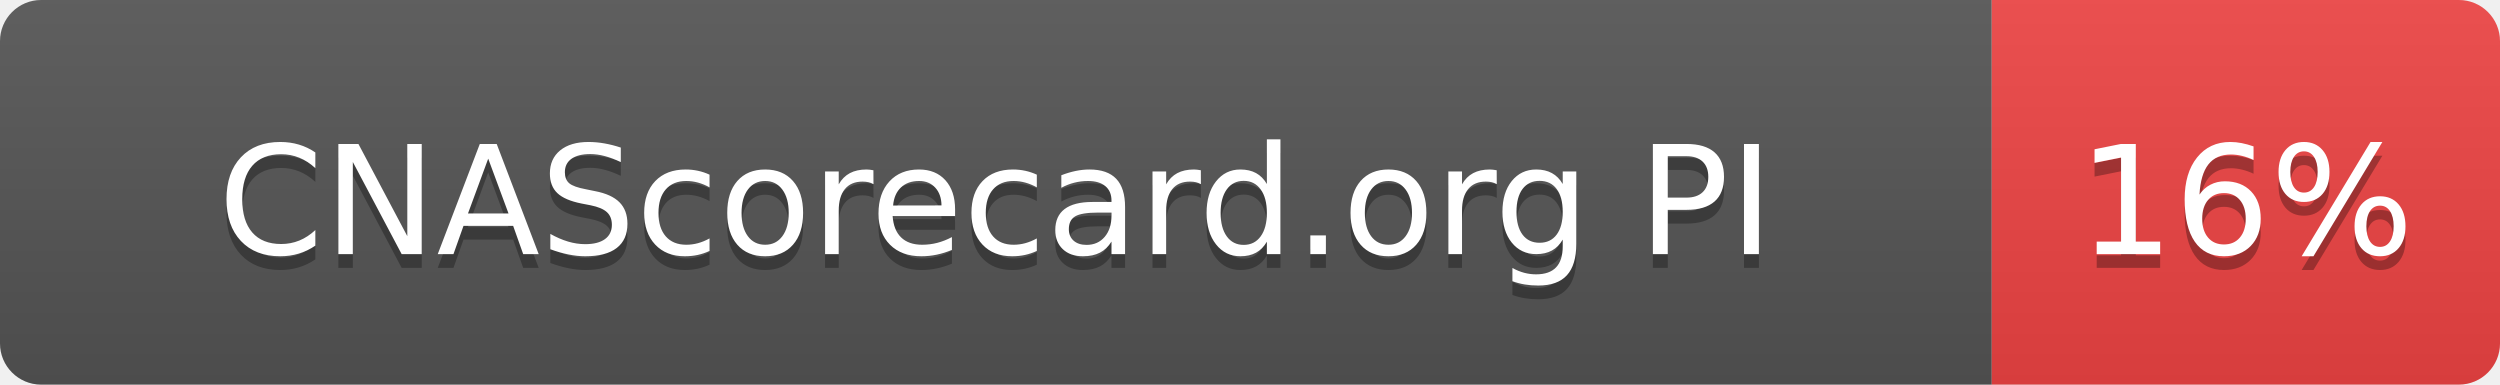
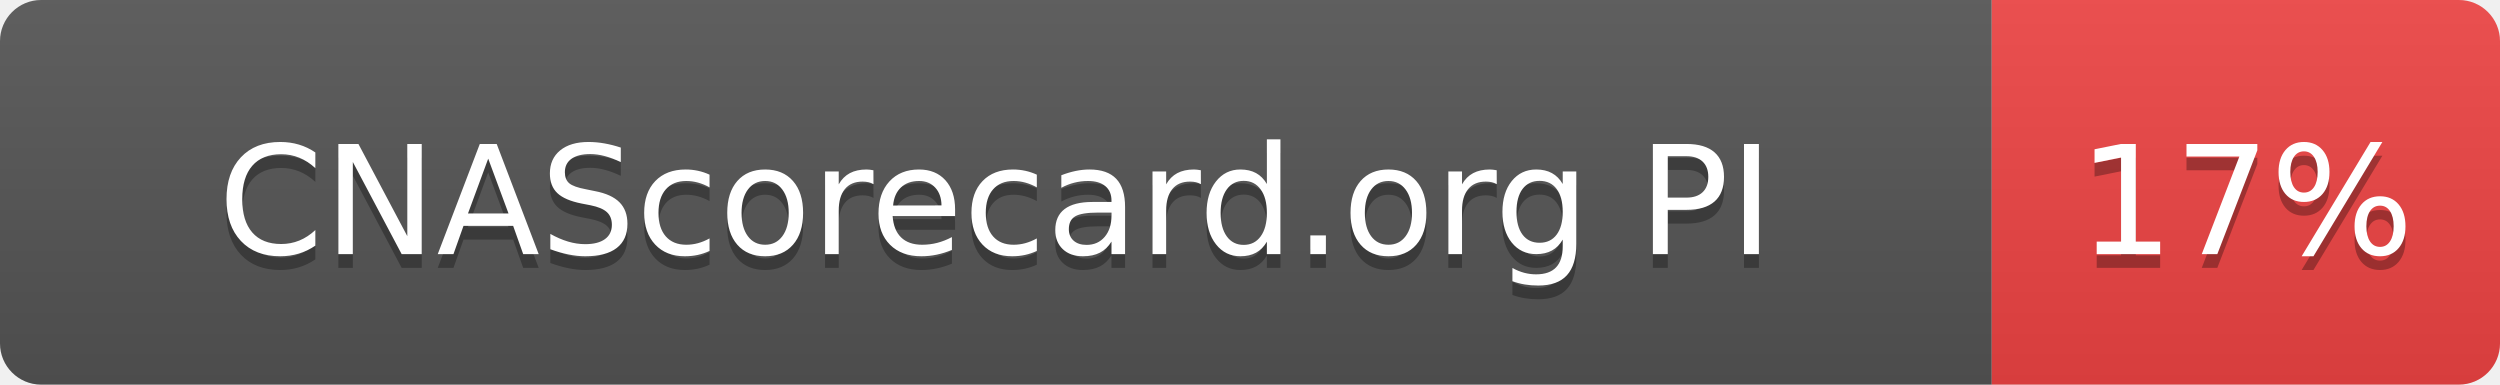
- <svg xmlns="http://www.w3.org/2000/svg" width="182" height="28" role="img" aria-label="CNAScorecard.org PI: 16%">
+ <svg xmlns="http://www.w3.org/2000/svg" width="182" height="28" role="img" aria-label="CNAScorecard.org PI: 17%">
  <linearGradient id="s" x2="0" y2="100%">
    <stop offset="0" stop-color="#bbb" stop-opacity=".1" />
    <stop offset="1" stop-opacity=".1" />
  </linearGradient>
  <clipPath id="r">
    <rect width="182" height="28" rx="3" fill="#fff" />
  </clipPath>
  <g clip-path="url(#r)">
    <rect width="145" height="28" fill="#555" />
    <rect x="145" width="37" height="28" fill="#EF4444" />
    <rect width="182" height="28" fill="url(#s)" />
  </g>
  <g fill="#fff" text-anchor="middle" font-family="Verdana,Geneva,DejaVu Sans,sans-serif" text-rendering="geometricPrecision" font-size="110">
    <text aria-hidden="true" x="725" y="195" fill="#010101" fill-opacity=".3" transform="scale(.1)" textLength="1178">CNAScorecard.org PI</text>
    <text x="725" y="185" transform="scale(.1)" fill="#fff" textLength="1178">CNAScorecard.org PI</text>
-     <text aria-hidden="true" x="1635" y="195" fill="#010101" fill-opacity=".3" transform="scale(.1)" textLength="210">16%</text>
-     <text x="1635" y="185" transform="scale(.1)" fill="#fff" textLength="210">16%</text>
+     <text aria-hidden="true" x="1635" y="195" fill="#010101" fill-opacity=".3" transform="scale(.1)" textLength="210">17%</text>
+     <text x="1635" y="185" transform="scale(.1)" fill="#fff" textLength="210">17%</text>
  </g>
</svg>
